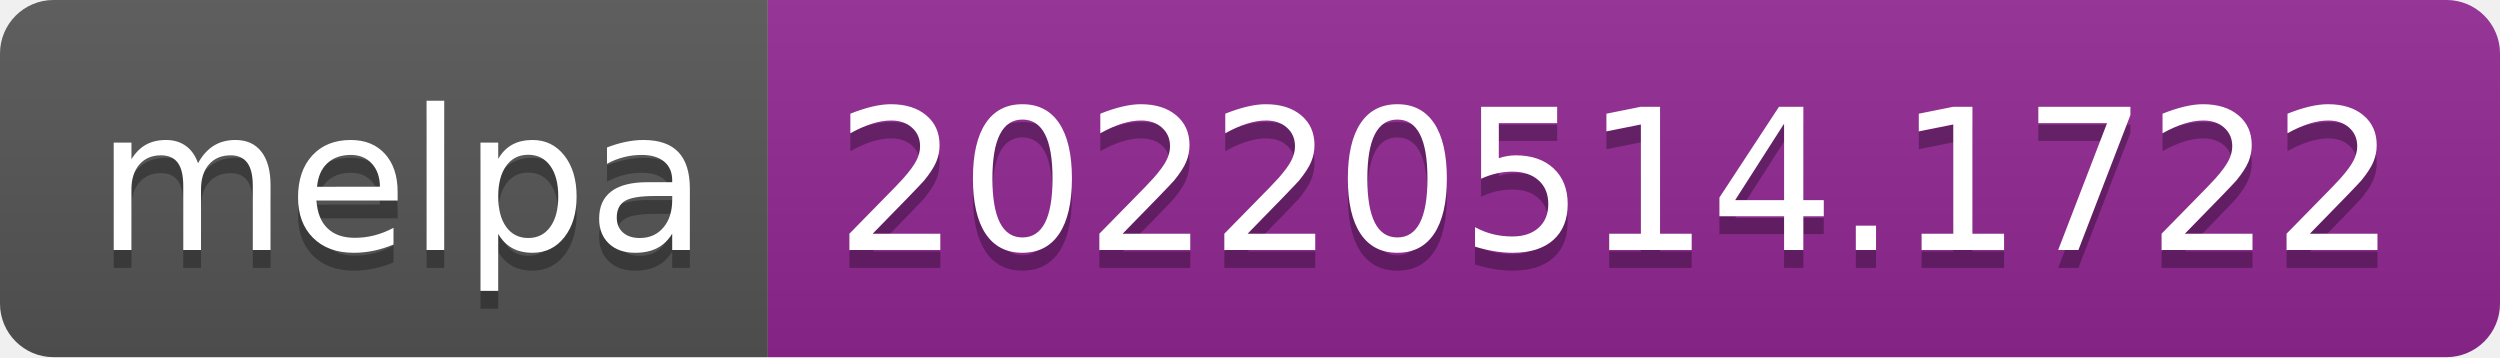
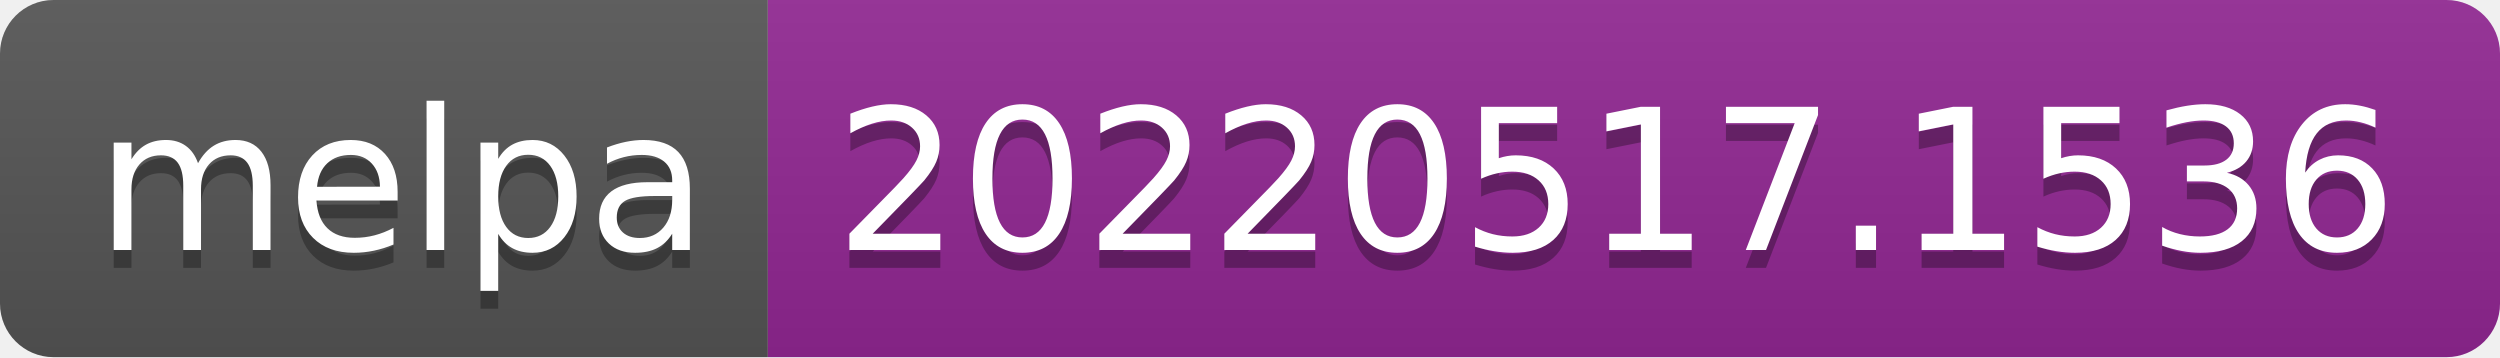
- <svg xmlns="http://www.w3.org/2000/svg" width="140" height="20" role="img" aria-label="melpa: 20220514.1722">
+ <svg xmlns="http://www.w3.org/2000/svg" width="140" height="20" role="img" aria-label="melpa: 20220517.1536">
  <linearGradient id="s" x2="0" y2="100%">
    <stop offset="0" stop-color="#bbb" stop-opacity=".1" />
    <stop offset="1" stop-opacity=".1" />
  </linearGradient>
  <clipPath id="r">
    <rect width="140" height="20" rx="3" fill="#fff" />
  </clipPath>
  <g clip-path="url(#r)">
    <rect width="43" height="20" fill="#555" />
    <rect x="43" width="97" height="20" fill="#922793" />
    <rect width="140" height="20" fill="url(#s)" />
  </g>
  <g fill="#fff" text-anchor="middle" font-family="Verdana,Geneva,DejaVu Sans,sans-serif" text-rendering="geometricPrecision" font-size="110">
    <text aria-hidden="true" x="225" y="150" fill="#010101" fill-opacity=".3" transform="scale(.1)" textLength="330">melpa</text>
    <text x="225" y="140" transform="scale(.1)" fill="#fff" textLength="330">melpa</text>
-     <text aria-hidden="true" x="905" y="150" fill="#010101" fill-opacity=".3" transform="scale(.1)" textLength="870">20220514.1722</text>
-     <text x="905" y="140" transform="scale(.1)" fill="#fff" textLength="870">20220514.1722</text>
+     <text aria-hidden="true" x="905" y="150" fill="#010101" fill-opacity=".3" transform="scale(.1)" textLength="870">20220517.1536</text>
+     <text x="905" y="140" transform="scale(.1)" fill="#fff" textLength="870">20220517.1536</text>
  </g>
</svg>
